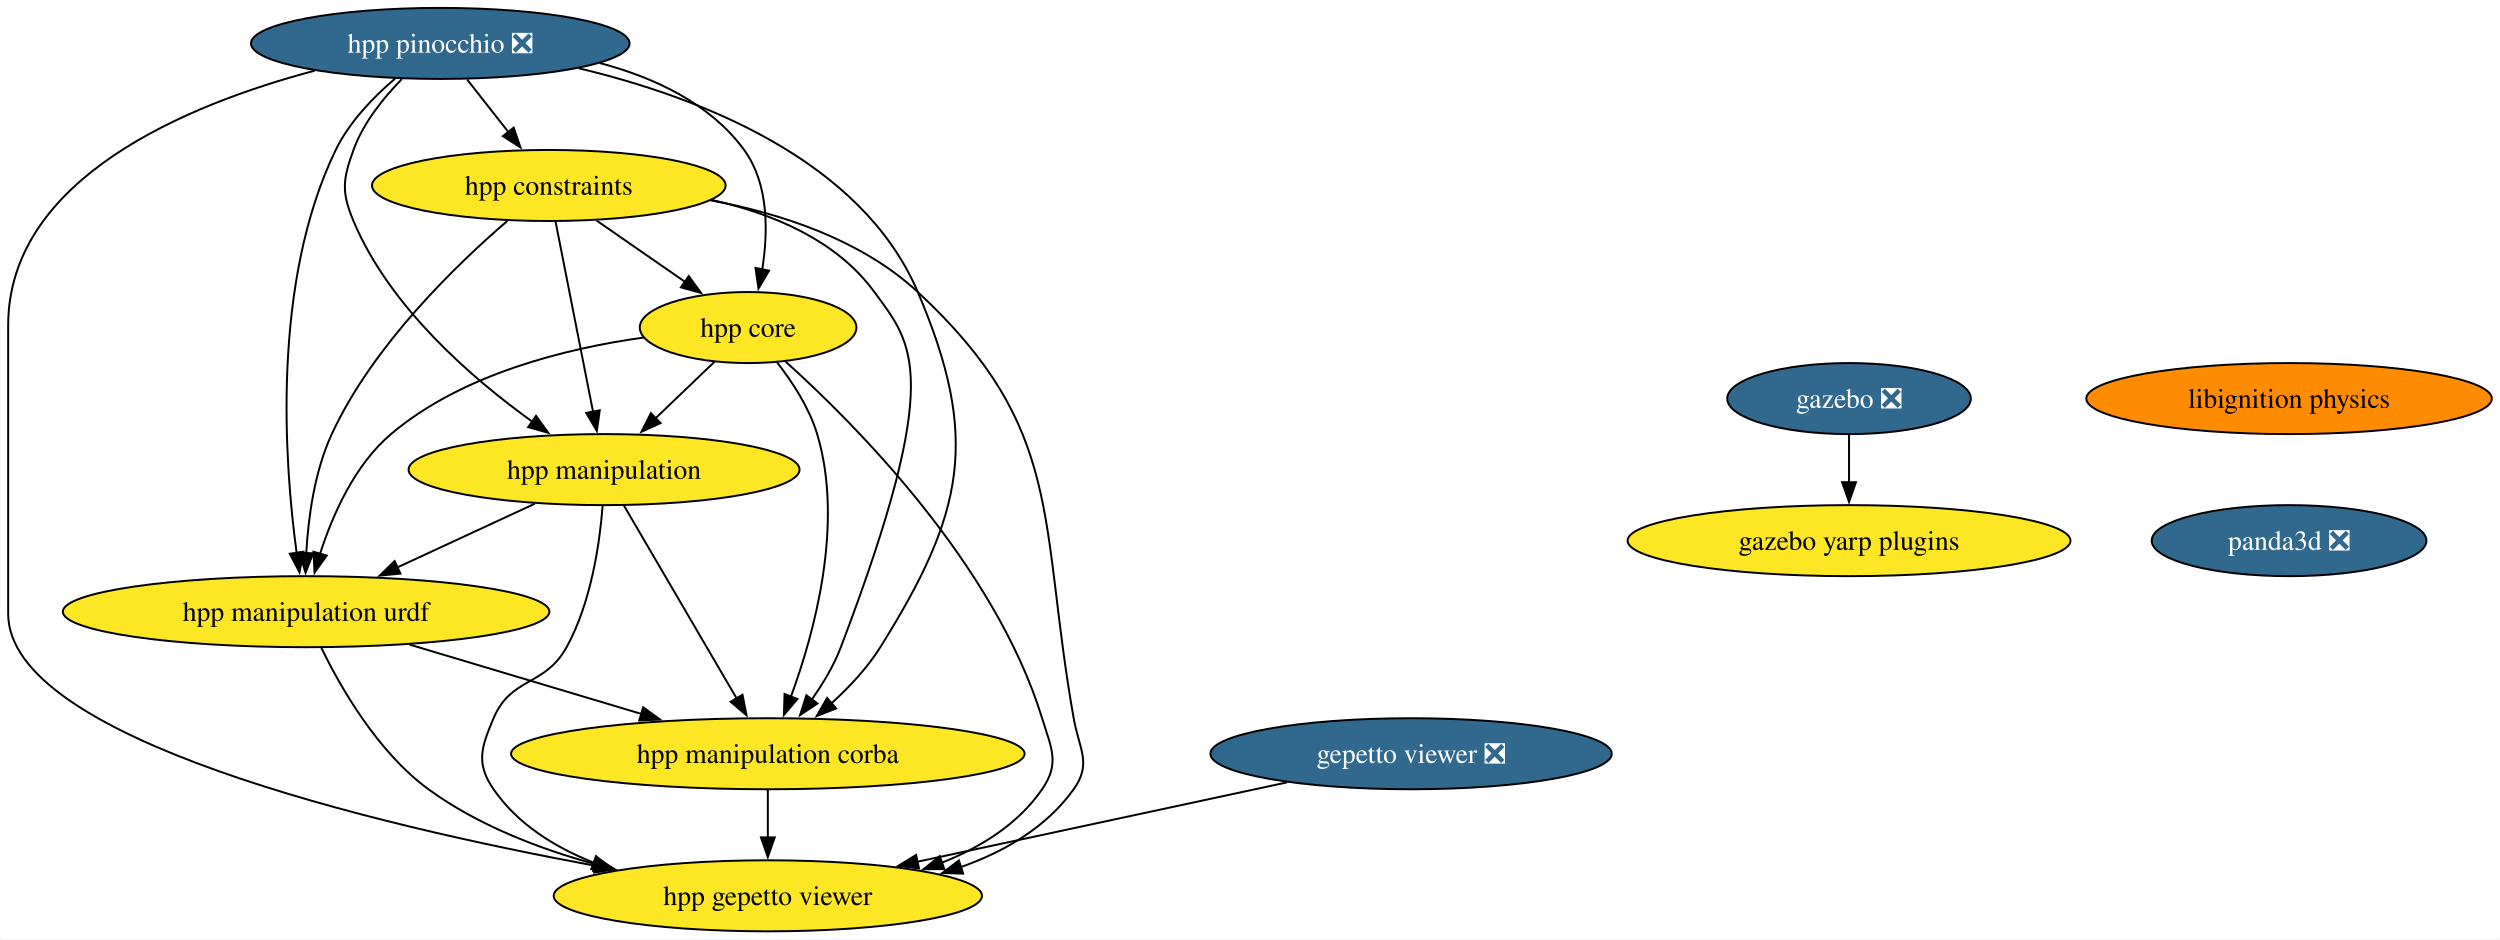
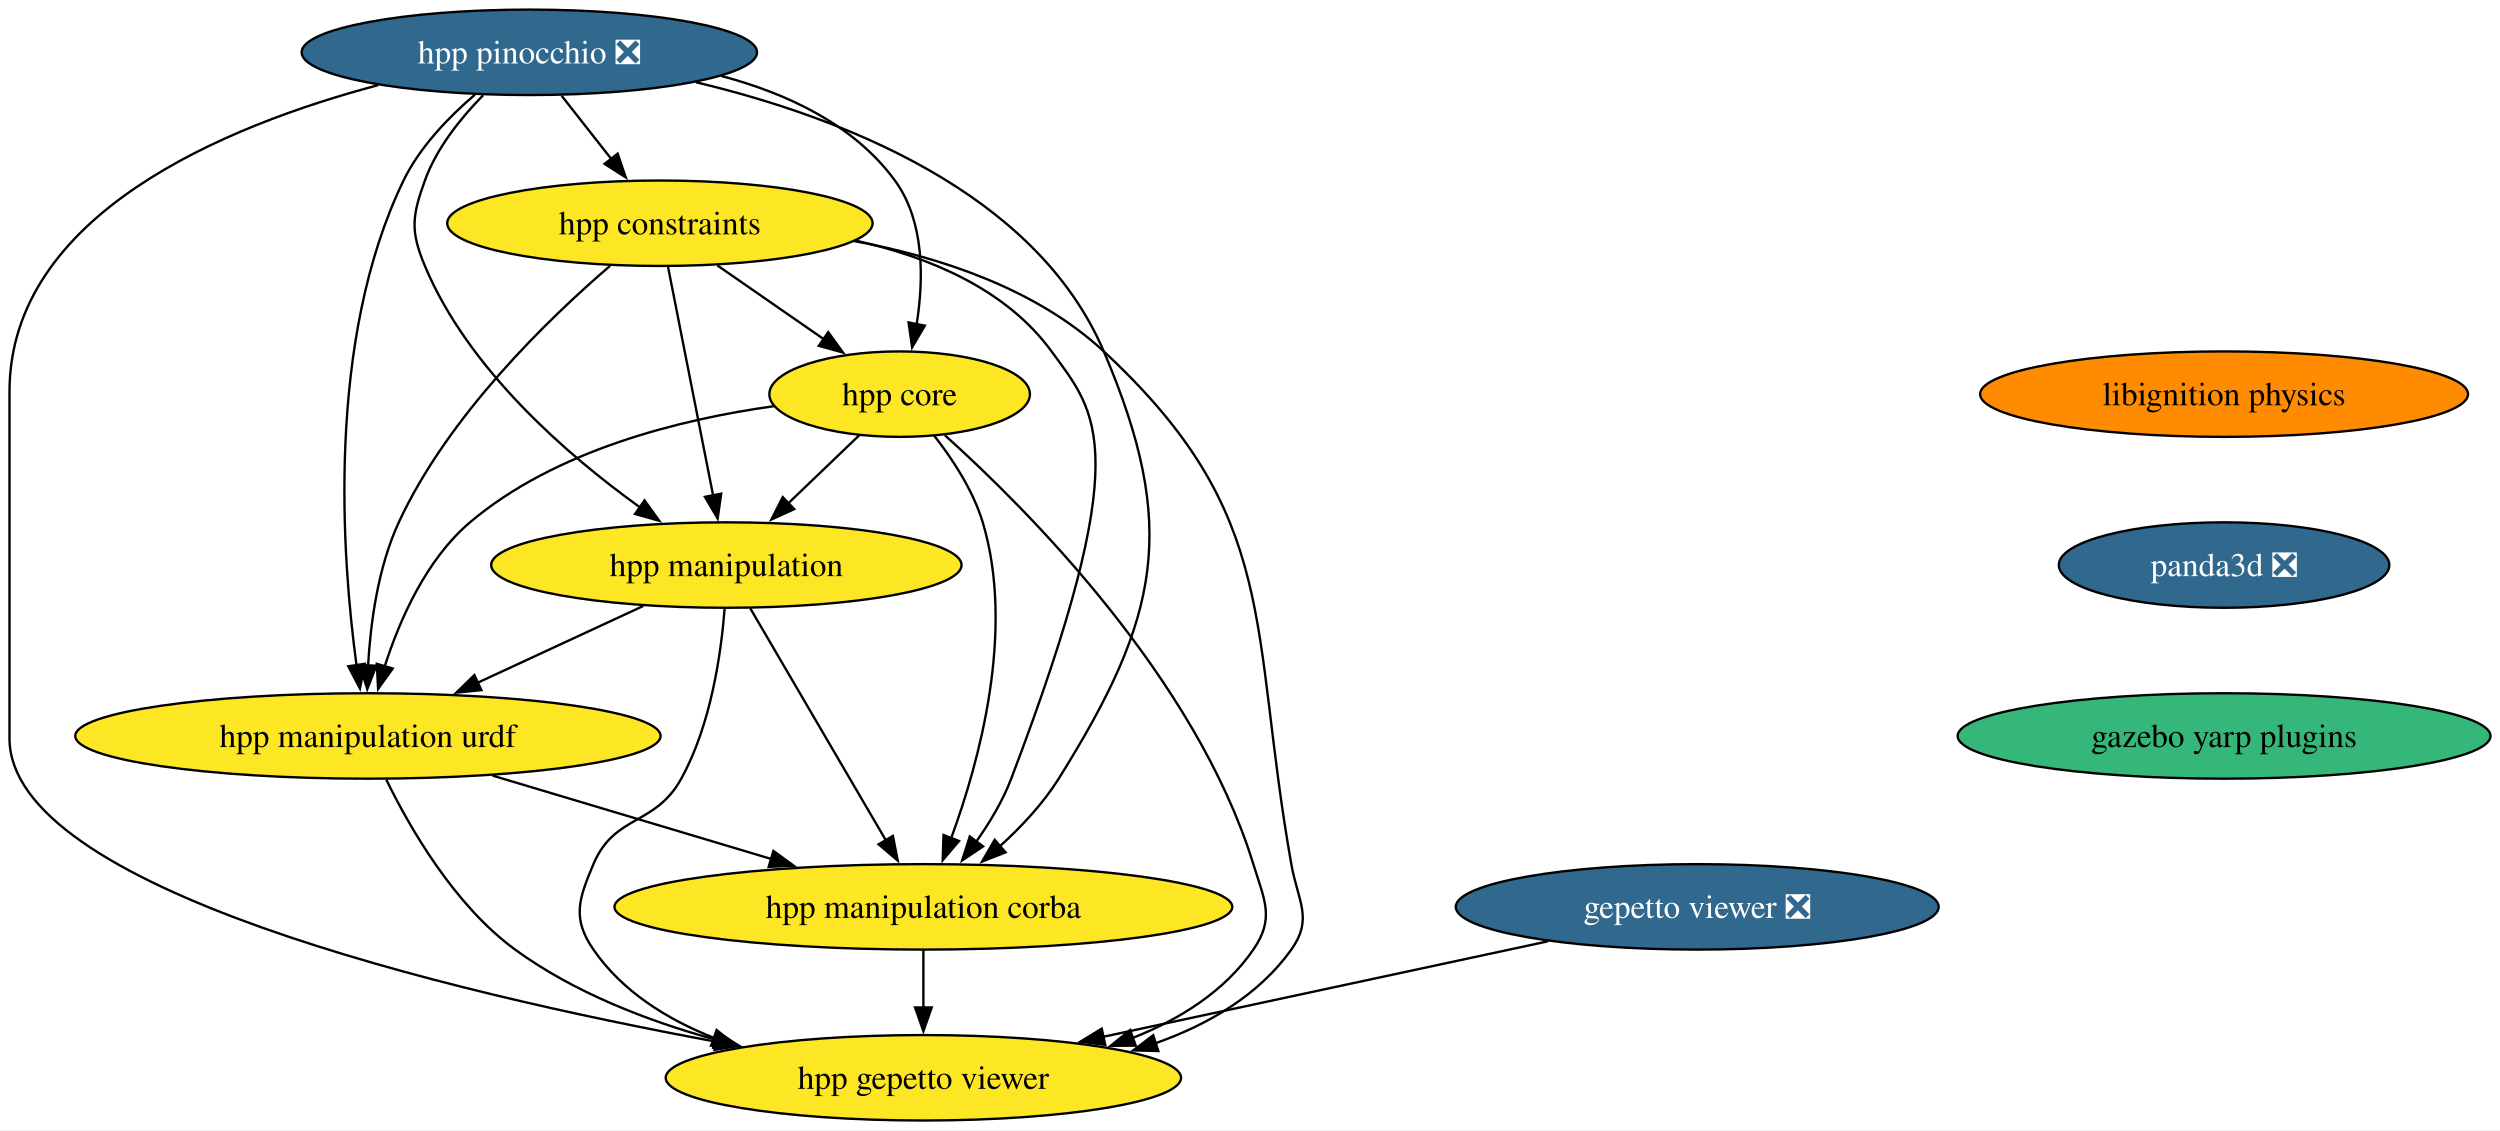
- <svg xmlns="http://www.w3.org/2000/svg" xmlns:xlink="http://www.w3.org/1999/xlink" width="1267pt" height="476pt" viewBox="0.00 0.00 1266.72 476.00">
+ <svg xmlns="http://www.w3.org/2000/svg" xmlns:xlink="http://www.w3.org/1999/xlink" width="1053pt" height="476pt" viewBox="0.00 0.00 1053.19 476.00">
  <g id="graph0" class="graph" transform="scale(1 1) rotate(0) translate(4 472)">
-     <polygon fill="white" stroke="none" points="-4,4 -4,-472 1262.72,-472 1262.72,4 -4,4" />
+     <polygon fill="white" stroke="none" points="-4,4 -4,-472 1049.19,-472 1049.19,4 -4,4" />
    <g id="node1" class="node">
      <g id="a_node1">
-         <a xlink:href="https://github.com/conda-forge/gazebo-feedstock/pull/230" xlink:title="gazebo ❎">
-           <ellipse fill="#31688e" stroke="black" cx="932.95" cy="-270" rx="61.73" ry="18" />
-           <text text-anchor="middle" x="932.95" y="-265.32" font-family="Times,serif" font-size="14.00" fill="white">gazebo ❎</text>
+         <a xlink:href="https://github.com/conda-forge/libignition-physics-feedstock" xlink:title="libignition physics">
+           <ellipse fill="#ff8c00" stroke="black" cx="932.95" cy="-306" rx="102.77" ry="18" />
+           <text text-anchor="middle" x="932.95" y="-301.32" font-family="Times,serif" font-size="14.00">libignition physics</text>
        </a>
      </g>
    </g>
    <g id="node2" class="node">
      <g id="a_node2">
-         <a xlink:href="https://github.com/conda-forge/gazebo-yarp-plugins-feedstock" xlink:title="gazebo yarp plugins">
-           <ellipse fill="#fde725" stroke="black" cx="932.95" cy="-198" rx="112.24" ry="18" />
-           <text text-anchor="middle" x="932.95" y="-193.32" font-family="Times,serif" font-size="14.00">gazebo yarp plugins</text>
-         </a>
-       </g>
-     </g>
-     <g id="edge1" class="edge">
-       <path fill="none" stroke="black" d="M932.95,-251.7C932.95,-244.41 932.95,-235.73 932.95,-227.54" />
-       <polygon fill="black" stroke="black" points="936.45,-227.62 932.95,-217.62 929.45,-227.62 936.45,-227.62" />
-     </g>
-     <g id="node3" class="node">
-       <g id="a_node3">
-         <a xlink:href="https://github.com/conda-forge/libignition-physics-feedstock" xlink:title="libignition physics">
-           <ellipse fill="#ff8c00" stroke="black" cx="1155.96" cy="-270" rx="102.77" ry="18" />
-           <text text-anchor="middle" x="1155.96" y="-265.32" font-family="Times,serif" font-size="14.00">libignition physics</text>
-         </a>
-       </g>
-     </g>
-     <g id="node4" class="node">
-       <g id="a_node4">
        <a xlink:href="https://github.com/conda-forge/panda3d-feedstock/pull/52" xlink:title="panda3d ❎">
-           <ellipse fill="#31688e" stroke="black" cx="1155.96" cy="-198" rx="69.62" ry="18" />
-           <text text-anchor="middle" x="1155.96" y="-193.32" font-family="Times,serif" font-size="14.00" fill="white">panda3d ❎</text>
+           <ellipse fill="#31688e" stroke="black" cx="932.95" cy="-234" rx="69.62" ry="18" />
+           <text text-anchor="middle" x="932.95" y="-229.32" font-family="Times,serif" font-size="14.00" fill="white">panda3d ❎</text>
        </a>
      </g>
    </g>
    <g id="node5" class="node">
      <g id="a_node5">
+         <a xlink:href="https://github.com/conda-forge/gazebo-yarp-plugins-feedstock" xlink:title="gazebo yarp plugins">
+           <ellipse fill="#35b779" stroke="black" cx="932.95" cy="-162" rx="112.24" ry="18" />
+           <text text-anchor="middle" x="932.95" y="-157.32" font-family="Times,serif" font-size="14.00">gazebo yarp plugins</text>
+         </a>
+       </g>
+     </g>
+     <g id="node3" class="node">
+       <g id="a_node3">
        <a xlink:href="https://github.com/conda-forge/gepetto-viewer-feedstock/pull/51" xlink:title="gepetto viewer ❎">
          <ellipse fill="#31688e" stroke="black" cx="711" cy="-90" rx="101.71" ry="18" />
          <text text-anchor="middle" x="711" y="-85.33" font-family="Times,serif" font-size="14.00" fill="white">gepetto viewer ❎</text>
        </a>
      </g>
    </g>
-     <g id="node6" class="node">
-       <g id="a_node6">
+     <g id="node4" class="node">
+       <g id="a_node4">
        <a xlink:href="https://github.com/conda-forge/hpp-gepetto-viewer-feedstock" xlink:title="hpp gepetto viewer">
          <ellipse fill="#fde725" stroke="black" cx="385" cy="-18" rx="108.55" ry="18" />
          <text text-anchor="middle" x="385" y="-13.32" font-family="Times,serif" font-size="14.00">hpp gepetto viewer</text>
        </a>
      </g>
    </g>
-     <g id="edge3" class="edge">
+     <g id="edge2" class="edge">
      <path fill="none" stroke="black" d="M648.14,-75.5C594.63,-64.01 517.61,-47.47 460.71,-35.26" />
      <polygon fill="black" stroke="black" points="461.61,-31.87 451.09,-33.19 460.14,-38.71 461.61,-31.87" />
    </g>
-     <g id="node7" class="node">
-       <g id="a_node7">
+     <g id="node6" class="node">
+       <g id="a_node6">
        <a xlink:href="https://github.com/conda-forge/hpp-core-feedstock" xlink:title="hpp core">
          <ellipse fill="#fde725" stroke="black" cx="375" cy="-306" rx="54.89" ry="18" />
          <text text-anchor="middle" x="375" y="-301.32" font-family="Times,serif" font-size="14.00">hpp core</text>
        </a>
      </g>
    </g>
    <g id="edge4" class="edge">
      <path fill="none" stroke="black" d="M394.01,-288.73C428.44,-257.78 499.83,-186.48 524,-108 528.71,-92.71 533.08,-85.18 524,-72 511.89,-54.42 493.11,-42.67 473.23,-34.81" />
      <polygon fill="black" stroke="black" points="474.46,-31.54 463.87,-31.46 472.1,-38.13 474.46,-31.54" />
    </g>
-     <g id="node8" class="node">
-       <g id="a_node8">
+     <g id="node7" class="node">
+       <g id="a_node7">
        <a xlink:href="https://github.com/conda-forge/hpp-manipulation-urdf-feedstock" xlink:title="hpp manipulation urdf">
          <ellipse fill="#fde725" stroke="black" cx="151" cy="-162" rx="123.29" ry="18" />
          <text text-anchor="middle" x="151" y="-157.32" font-family="Times,serif" font-size="14.00">hpp manipulation urdf</text>
        </a>
      </g>
    </g>
    <g id="edge5" class="edge">
      <path fill="none" stroke="black" d="M322.04,-300.94C282.75,-295.44 229.98,-282.48 194,-252 175.5,-236.33 164.32,-210.85 158.02,-191.16" />
      <polygon fill="black" stroke="black" points="161.45,-190.42 155.28,-181.81 154.73,-192.39 161.45,-190.42" />
    </g>
-     <g id="node9" class="node">
-       <g id="a_node9">
+     <g id="node8" class="node">
+       <g id="a_node8">
        <a xlink:href="https://github.com/conda-forge/hpp-manipulation-feedstock" xlink:title="hpp manipulation">
          <ellipse fill="#fde725" stroke="black" cx="302" cy="-234" rx="99.08" ry="18" />
          <text text-anchor="middle" x="302" y="-229.32" font-family="Times,serif" font-size="14.00">hpp manipulation</text>
        </a>
      </g>
    </g>
    <g id="edge6" class="edge">
      <path fill="none" stroke="black" d="M358.07,-288.76C349.12,-280.18 337.94,-269.46 327.92,-259.86" />
      <polygon fill="black" stroke="black" points="330.59,-257.57 320.95,-253.17 325.75,-262.62 330.59,-257.57" />
    </g>
-     <g id="node10" class="node">
-       <g id="a_node10">
+     <g id="node9" class="node">
+       <g id="a_node9">
        <a xlink:href="https://github.com/conda-forge/hpp-manipulation-corba-feedstock" xlink:title="hpp manipulation corba">
          <ellipse fill="#fde725" stroke="black" cx="385" cy="-90" rx="130.13" ry="18" />
          <text text-anchor="middle" x="385" y="-85.33" font-family="Times,serif" font-size="14.00">hpp manipulation corba</text>
        </a>
      </g>
    </g>
    <g id="edge7" class="edge">
      <path fill="none" stroke="black" d="M389.45,-288.64C397.19,-278.77 405.94,-265.52 410,-252 423.69,-206.44 408.6,-151.26 396.64,-118.76" />
      <polygon fill="black" stroke="black" points="400,-117.75 393.14,-109.68 393.47,-120.27 400,-117.75" />
    </g>
    <g id="edge8" class="edge">
      <path fill="none" stroke="black" d="M158.71,-143.65C168.51,-123.54 187.3,-90.77 213,-72 237.73,-53.95 268.72,-41.95 297.57,-34.02" />
      <polygon fill="black" stroke="black" points="298.24,-37.46 307.03,-31.55 296.47,-30.68 298.24,-37.46" />
    </g>
    <g id="edge9" class="edge">
      <path fill="none" stroke="black" d="M203.51,-145.29C238.34,-134.87 284.26,-121.14 321.2,-110.09" />
      <polygon fill="black" stroke="black" points="321.82,-113.55 330.4,-107.33 319.82,-106.85 321.82,-113.55" />
    </g>
    <g id="edge10" class="edge">
      <path fill="none" stroke="black" d="M301.26,-215.57C299.8,-196.83 295.53,-166.68 283,-144 271.91,-123.92 254.93,-129.14 246,-108 239.78,-93.26 236.92,-85.18 246,-72 258.11,-54.42 276.89,-42.67 296.77,-34.81" />
      <polygon fill="black" stroke="black" points="297.9,-38.13 306.13,-31.46 295.54,-31.54 297.9,-38.13" />
    </g>
    <g id="edge11" class="edge">
      <path fill="none" stroke="black" d="M266.98,-216.76C246.22,-207.14 219.67,-194.83 197.2,-184.42" />
      <polygon fill="black" stroke="black" points="198.8,-181.3 188.25,-180.27 195.85,-187.65 198.8,-181.3" />
    </g>
    <g id="edge12" class="edge">
      <path fill="none" stroke="black" d="M312.01,-215.87C326.22,-191.56 352.37,-146.82 369.21,-118.01" />
      <polygon fill="black" stroke="black" points="372.16,-119.9 374.19,-109.5 366.12,-116.36 372.16,-119.9" />
    </g>
    <g id="edge13" class="edge">
      <path fill="none" stroke="black" d="M385,-71.7C385,-64.41 385,-55.73 385,-47.54" />
      <polygon fill="black" stroke="black" points="388.5,-47.62 385,-37.62 381.5,-47.62 388.5,-47.62" />
    </g>
-     <g id="node11" class="node">
-       <g id="a_node11">
+     <g id="node10" class="node">
+       <g id="a_node10">
        <a xlink:href="https://github.com/conda-forge/hpp-constraints-feedstock" xlink:title="hpp constraints">
          <ellipse fill="#fde725" stroke="black" cx="274" cy="-378" rx="89.61" ry="18" />
          <text text-anchor="middle" x="274" y="-373.32" font-family="Times,serif" font-size="14.00">hpp constraints</text>
        </a>
      </g>
    </g>
    <g id="edge14" class="edge">
      <path fill="none" stroke="black" d="M355.81,-370.5C391.93,-363.78 432.56,-350.4 461,-324 535.92,-254.46 522.17,-208.65 540,-108 542.79,-92.25 549.31,-85.02 540,-72 526.22,-52.73 505,-40.38 482.63,-32.5" />
      <polygon fill="black" stroke="black" points="483.98,-29.26 473.39,-29.55 481.84,-35.93 483.98,-29.26" />
    </g>
    <g id="edge15" class="edge">
      <path fill="none" stroke="black" d="M298.19,-360.23C311.69,-350.88 328.67,-339.11 343.23,-329.02" />
      <polygon fill="black" stroke="black" points="344.92,-332.11 351.15,-323.53 340.93,-326.35 344.92,-332.11" />
    </g>
    <g id="edge16" class="edge">
      <path fill="none" stroke="black" d="M252.99,-360.03C227.36,-338.04 184.88,-297.13 164,-252 155.22,-233.03 152.07,-209.55 151.06,-191.48" />
      <polygon fill="black" stroke="black" points="154.57,-191.6 150.72,-181.73 147.57,-191.85 154.57,-191.6" />
    </g>
    <g id="edge17" class="edge">
      <path fill="none" stroke="black" d="M277.43,-359.59C282.18,-335.5 290.81,-291.75 296.47,-263.03" />
      <polygon fill="black" stroke="black" points="299.83,-264.08 298.33,-253.6 292.96,-262.73 299.83,-264.08" />
    </g>
    <g id="edge18" class="edge">
      <path fill="none" stroke="black" d="M356.48,-370.67C387.5,-363.79 419.86,-350.26 439,-324 458.21,-297.65 474.83,-282.89 422,-144 418.48,-134.75 413,-125.59 407.32,-117.55" />
      <polygon fill="black" stroke="black" points="410.14,-115.47 401.33,-109.58 404.54,-119.67 410.14,-115.47" />
    </g>
-     <g id="node12" class="node">
-       <g id="a_node12">
+     <g id="node11" class="node">
+       <g id="a_node11">
        <a xlink:href="https://github.com/conda-forge/hpp-pinocchio-feedstock/pull/31" xlink:title="hpp pinocchio ❎">
          <ellipse fill="#31688e" stroke="black" cx="219" cy="-450" rx="95.93" ry="18" />
          <text text-anchor="middle" x="219" y="-445.32" font-family="Times,serif" font-size="14.00" fill="white">hpp pinocchio ❎</text>
        </a>
      </g>
    </g>
    <g id="edge19" class="edge">
      <path fill="none" stroke="black" d="M155.36,-436.19C90.7,-419.03 0,-381.65 0,-307 0,-307 0,-307 0,-161 0,-97.91 184.26,-54.15 297.83,-33.17" />
      <polygon fill="black" stroke="black" points="298.24,-36.66 307.45,-31.42 296.98,-29.77 298.24,-36.66" />
    </g>
    <g id="edge20" class="edge">
      <path fill="none" stroke="black" d="M299.86,-440.04C327.54,-432.69 355.82,-419.52 373,-396 385.55,-378.82 385.18,-354.39 382.16,-335.46" />
      <polygon fill="black" stroke="black" points="385.61,-334.86 380.25,-325.72 378.74,-336.21 385.61,-334.86" />
    </g>
    <g id="edge21" class="edge">
      <path fill="none" stroke="black" d="M196.06,-432.15C185.09,-422.78 172.87,-410.17 166,-396 133.37,-328.7 139.98,-237.37 146.22,-191.62" />
      <polygon fill="black" stroke="black" points="149.65,-192.39 147.64,-181.99 142.72,-191.37 149.65,-192.39" />
    </g>
    <g id="edge22" class="edge">
      <path fill="none" stroke="black" d="M199.53,-431.92C190.18,-422.4 179.95,-409.72 175,-396 169.57,-380.95 168.82,-374.76 175,-360 193.31,-316.3 235.16,-280.15 265.84,-258.15" />
      <polygon fill="black" stroke="black" points="267.52,-261.25 273.72,-252.65 263.52,-255.51 267.52,-261.25" />
    </g>
    <g id="edge23" class="edge">
      <path fill="none" stroke="black" d="M289.16,-437.4C349.88,-422.93 432.31,-391.32 461,-324 492.54,-250 484.67,-212.19 442,-144 435.43,-133.5 426.25,-123.72 417.18,-115.49" />
      <polygon fill="black" stroke="black" points="419.61,-112.97 409.75,-109.1 415.04,-118.27 419.61,-112.97" />
    </g>
    <g id="edge24" class="edge">
      <path fill="none" stroke="black" d="M232.6,-431.7C238.92,-423.64 246.58,-413.89 253.59,-404.98" />
      <polygon fill="black" stroke="black" points="256.2,-407.32 259.63,-397.29 250.7,-403 256.2,-407.32" />
    </g>
  </g>
</svg>
